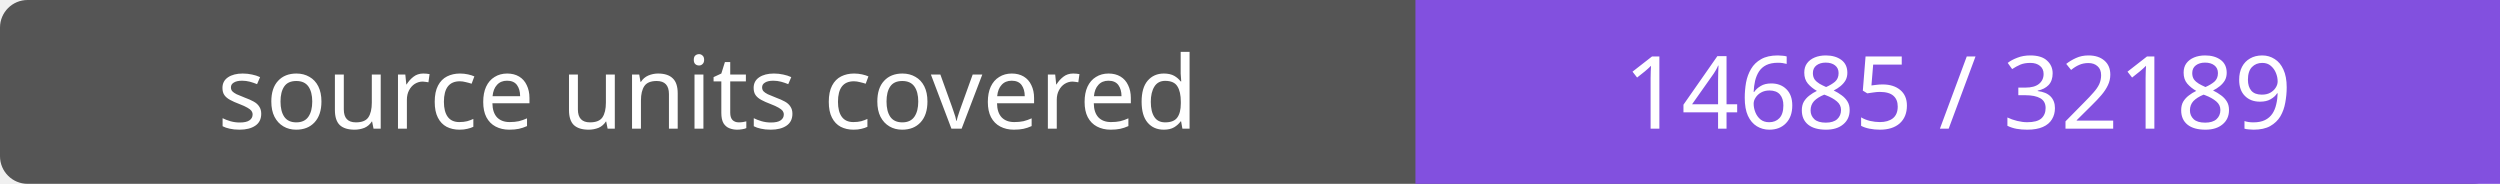
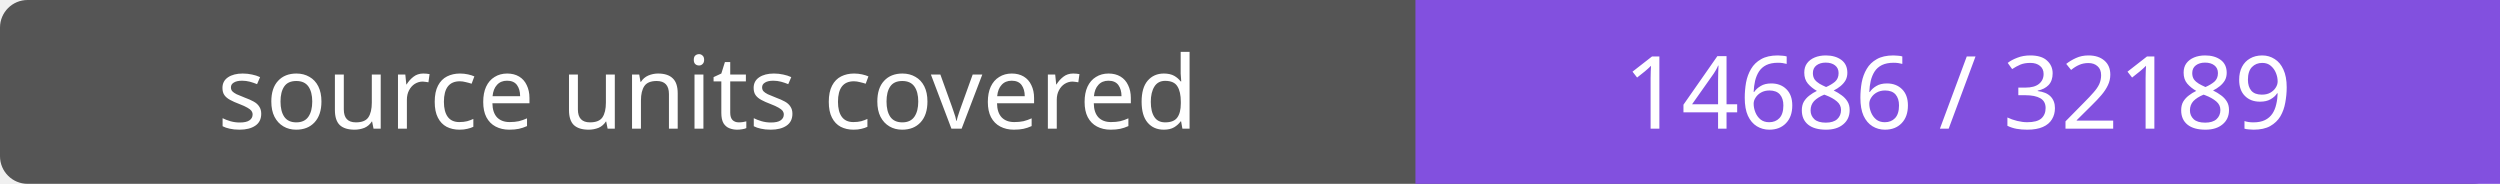
- <svg xmlns="http://www.w3.org/2000/svg" width="272" height="20" role="img" aria-label="source units covered: 14685 / 32189">
+ <svg xmlns="http://www.w3.org/2000/svg" width="272" height="20" role="img" aria-label="source units covered: 14686 / 32189">
  <rect width="272" height="20" rx="3" fill="#555" />
  <path fill="#8250df" d="M154 0h118v20H154z" />
  <g fill="#fff" text-anchor="middle" font-family="Verdana,sans-serif" font-size="11">
    <text x="77.0" y="14">source units covered</text>
-     <text x="213.0" y="14">14685 / 32189</text>
+     <text x="213.0" y="14">14686 / 32189</text>
  </g>
</svg>
